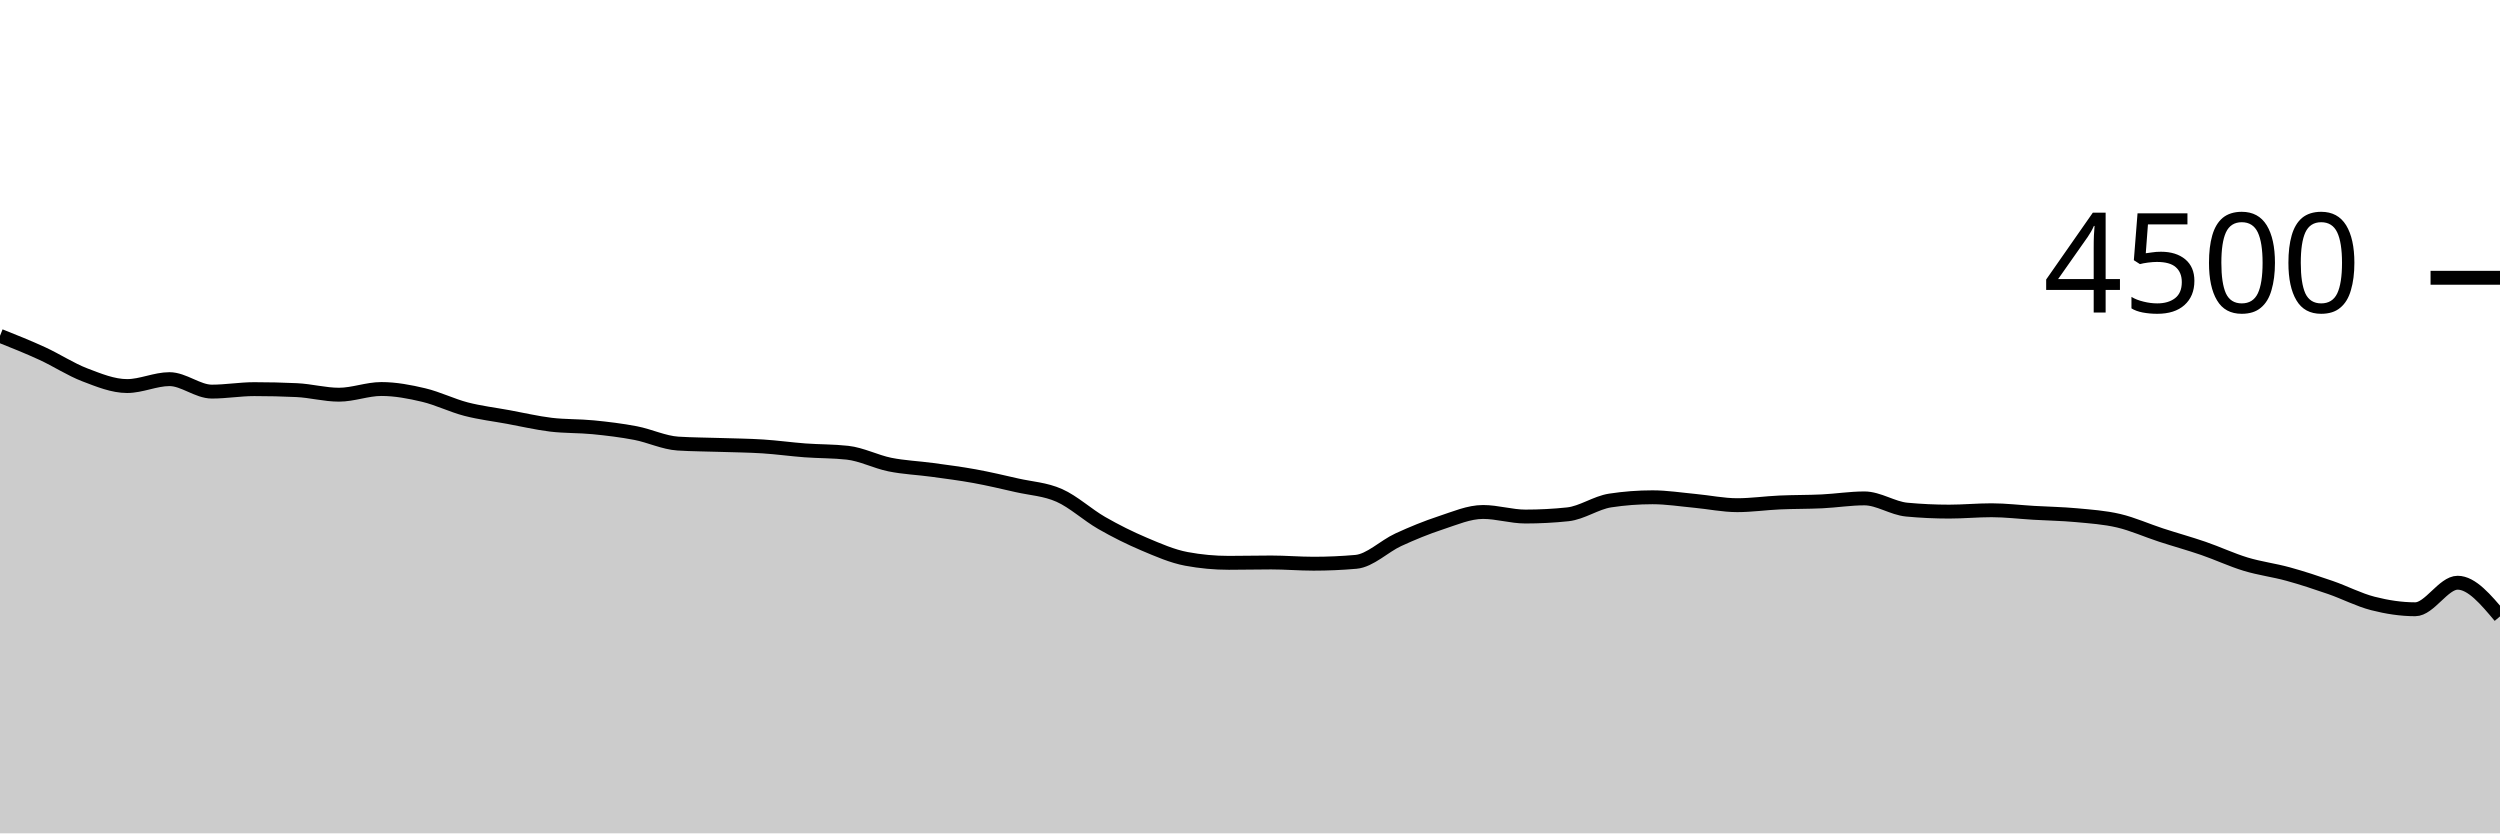
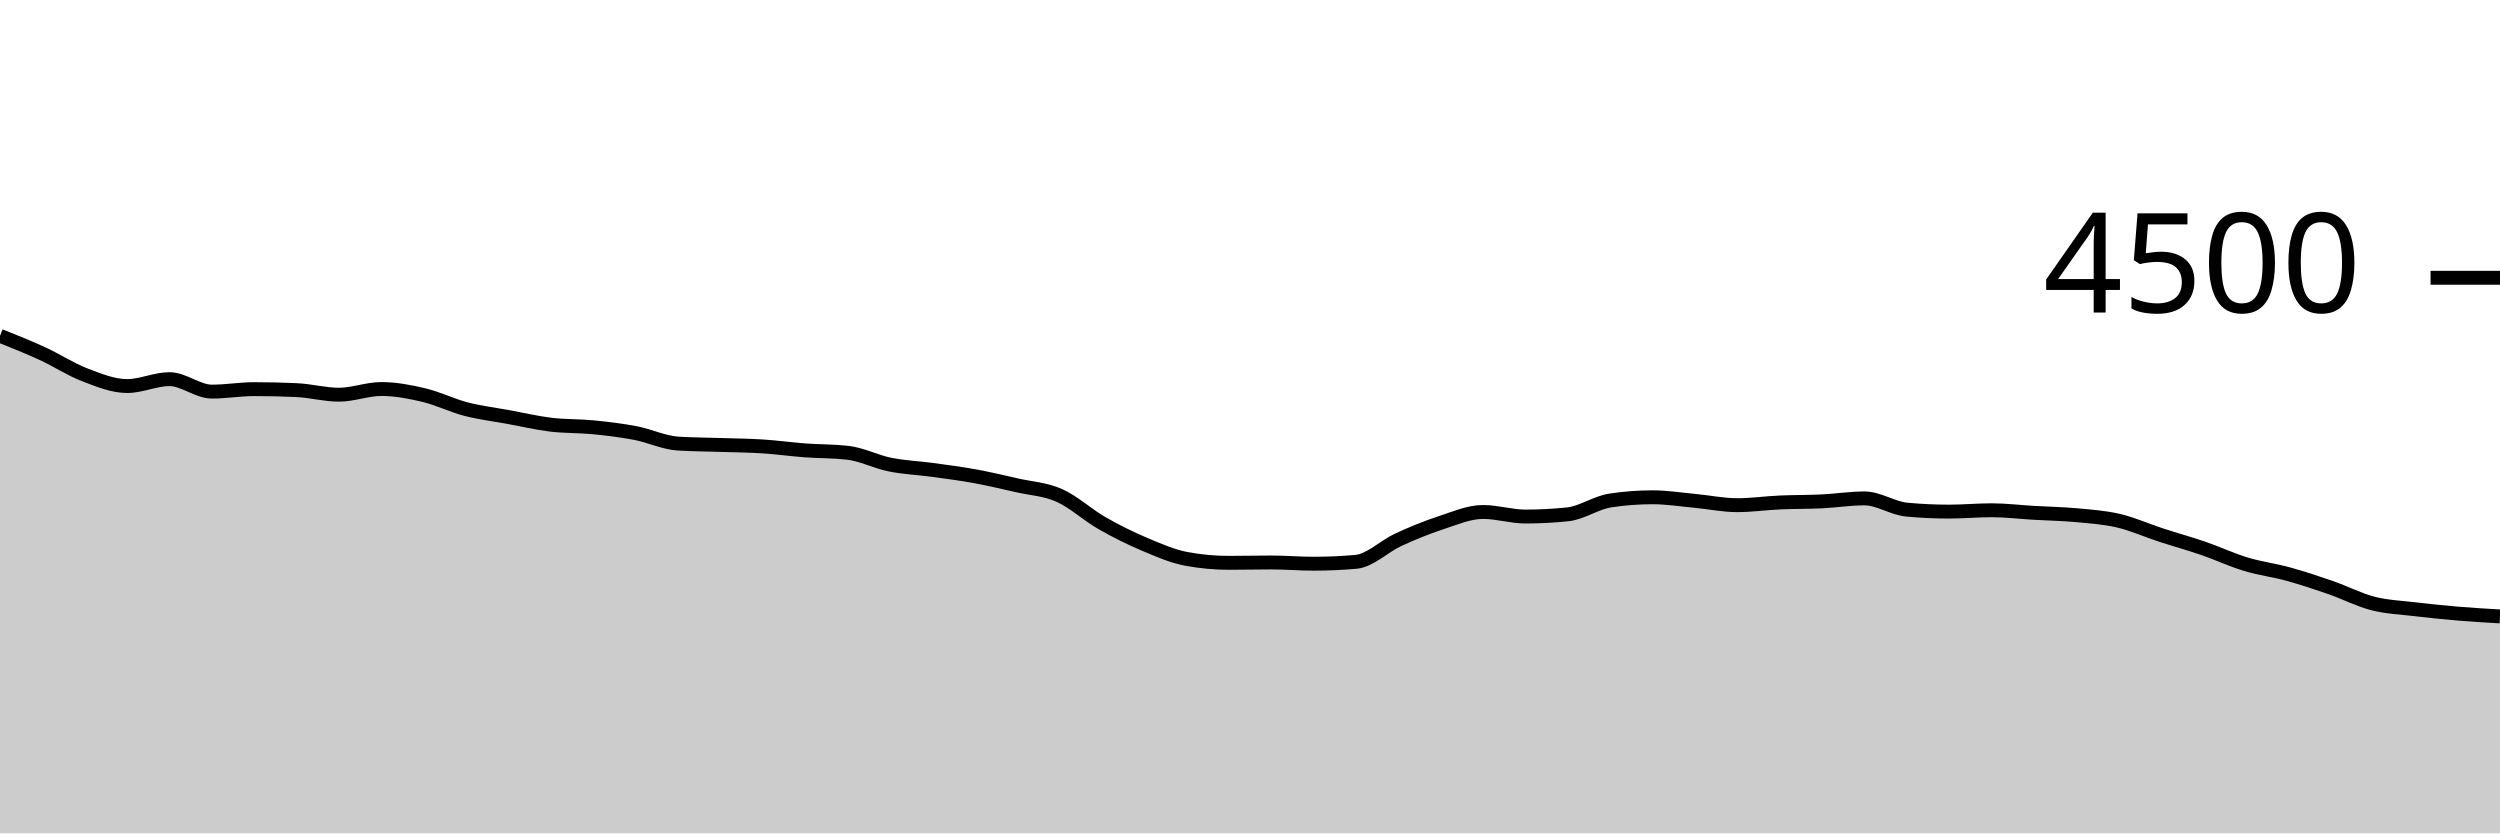
<svg xmlns="http://www.w3.org/2000/svg" viewBox="0 0 180 60">
  <g transform="translate(0,20)">
-     <path class="area" fill="rgba(0, 0, 0, 0.2)" d="M0,4.178C1.017,4.584,2.034,4.99,3.051,5.458C4.068,5.926,5.085,6.597,6.102,6.987C7.119,7.376,8.136,7.796,9.153,7.796C10.169,7.796,11.186,7.298,12.203,7.298C13.22,7.298,14.237,8.196,15.254,8.196C16.271,8.196,17.288,8.018,18.305,8.018C19.322,8.018,20.339,8.041,21.356,8.089C22.373,8.136,23.39,8.418,24.407,8.418C25.424,8.418,26.441,8.009,27.458,8.009C28.475,8.009,29.492,8.203,30.508,8.444C31.525,8.686,32.542,9.194,33.559,9.458C34.576,9.721,35.593,9.84,36.61,10.027C37.627,10.213,38.644,10.455,39.661,10.578C40.678,10.701,41.695,10.664,42.712,10.764C43.729,10.865,44.746,10.987,45.763,11.182C46.78,11.378,47.797,11.873,48.814,11.938C49.831,12.003,50.847,12.001,51.864,12.036C52.881,12.07,53.898,12.077,54.915,12.142C55.932,12.207,56.949,12.351,57.966,12.427C58.983,12.502,60,12.483,61.017,12.596C62.034,12.708,63.051,13.243,64.068,13.449C65.085,13.655,66.102,13.692,67.119,13.831C68.136,13.97,69.153,14.099,70.169,14.284C71.186,14.47,72.203,14.711,73.22,14.942C74.237,15.173,75.254,15.219,76.271,15.671C77.288,16.123,78.305,17.07,79.322,17.653C80.339,18.237,81.356,18.742,82.373,19.173C83.39,19.604,84.407,20.05,85.424,20.24C86.441,20.43,87.458,20.524,88.475,20.524C89.492,20.524,90.508,20.498,91.525,20.498C92.542,20.498,93.559,20.587,94.576,20.587C95.593,20.587,96.61,20.542,97.627,20.453C98.644,20.364,99.661,19.33,100.678,18.862C101.695,18.394,102.712,17.978,103.729,17.644C104.746,17.311,105.763,16.862,106.78,16.862C107.797,16.862,108.814,17.191,109.831,17.191C110.847,17.191,111.864,17.138,112.881,17.031C113.898,16.924,114.915,16.19,115.932,16.036C116.949,15.881,117.966,15.804,118.983,15.804C120,15.804,121.017,15.967,122.034,16.062C123.051,16.157,124.068,16.373,125.085,16.373C126.102,16.373,127.119,16.224,128.136,16.178C129.153,16.132,130.169,16.147,131.186,16.098C132.203,16.049,133.22,15.884,134.237,15.884C135.254,15.884,136.271,16.599,137.288,16.693C138.305,16.788,139.322,16.836,140.339,16.836C141.356,16.836,142.373,16.738,143.39,16.738C144.407,16.738,145.424,16.865,146.441,16.924C147.458,16.984,148.475,16.999,149.492,17.093C150.508,17.188,151.525,17.255,152.542,17.493C153.559,17.732,154.576,18.193,155.593,18.524C156.61,18.856,157.627,19.135,158.644,19.484C159.661,19.834,160.678,20.314,161.695,20.622C162.712,20.93,163.729,21.053,164.746,21.333C165.763,21.613,166.78,21.95,167.797,22.302C168.814,22.655,169.831,23.188,170.847,23.449C171.864,23.71,172.881,23.867,173.898,23.867C174.915,23.867,175.932,21.956,176.949,21.956C177.966,21.956,178.983,23.169,180,24.382L180,40C178.983,40,177.966,40,176.949,40C175.932,40,174.915,40,173.898,40C172.881,40,171.864,40,170.847,40C169.831,40,168.814,40,167.797,40C166.78,40,165.763,40,164.746,40C163.729,40,162.712,40,161.695,40C160.678,40,159.661,40,158.644,40C157.627,40,156.61,40,155.593,40C154.576,40,153.559,40,152.542,40C151.525,40,150.508,40,149.492,40C148.475,40,147.458,40,146.441,40C145.424,40,144.407,40,143.39,40C142.373,40,141.356,40,140.339,40C139.322,40,138.305,40,137.288,40C136.271,40,135.254,40,134.237,40C133.22,40,132.203,40,131.186,40C130.169,40,129.153,40,128.136,40C127.119,40,126.102,40,125.085,40C124.068,40,123.051,40,122.034,40C121.017,40,120,40,118.983,40C117.966,40,116.949,40,115.932,40C114.915,40,113.898,40,112.881,40C111.864,40,110.847,40,109.831,40C108.814,40,107.797,40,106.78,40C105.763,40,104.746,40,103.729,40C102.712,40,101.695,40,100.678,40C99.661,40,98.644,40,97.627,40C96.61,40,95.593,40,94.576,40C93.559,40,92.542,40,91.525,40C90.508,40,89.492,40,88.475,40C87.458,40,86.441,40,85.424,40C84.407,40,83.39,40,82.373,40C81.356,40,80.339,40,79.322,40C78.305,40,77.288,40,76.271,40C75.254,40,74.237,40,73.22,40C72.203,40,71.186,40,70.169,40C69.153,40,68.136,40,67.119,40C66.102,40,65.085,40,64.068,40C63.051,40,62.034,40,61.017,40C60,40,58.983,40,57.966,40C56.949,40,55.932,40,54.915,40C53.898,40,52.881,40,51.864,40C50.847,40,49.831,40,48.814,40C47.797,40,46.78,40,45.763,40C44.746,40,43.729,40,42.712,40C41.695,40,40.678,40,39.661,40C38.644,40,37.627,40,36.61,40C35.593,40,34.576,40,33.559,40C32.542,40,31.525,40,30.508,40C29.492,40,28.475,40,27.458,40C26.441,40,25.424,40,24.407,40C23.39,40,22.373,40,21.356,40C20.339,40,19.322,40,18.305,40C17.288,40,16.271,40,15.254,40C14.237,40,13.22,40,12.203,40C11.186,40,10.169,40,9.153,40C8.136,40,7.119,40,6.102,40C5.085,40,4.068,40,3.051,40C2.034,40,1.017,40,0,40Z" />
-     <path class="line" stroke="black" fill="none" d="M0,4.178C1.017,4.584,2.034,4.99,3.051,5.458C4.068,5.926,5.085,6.597,6.102,6.987C7.119,7.376,8.136,7.796,9.153,7.796C10.169,7.796,11.186,7.298,12.203,7.298C13.22,7.298,14.237,8.196,15.254,8.196C16.271,8.196,17.288,8.018,18.305,8.018C19.322,8.018,20.339,8.041,21.356,8.089C22.373,8.136,23.39,8.418,24.407,8.418C25.424,8.418,26.441,8.009,27.458,8.009C28.475,8.009,29.492,8.203,30.508,8.444C31.525,8.686,32.542,9.194,33.559,9.458C34.576,9.721,35.593,9.84,36.61,10.027C37.627,10.213,38.644,10.455,39.661,10.578C40.678,10.701,41.695,10.664,42.712,10.764C43.729,10.865,44.746,10.987,45.763,11.182C46.78,11.378,47.797,11.873,48.814,11.938C49.831,12.003,50.847,12.001,51.864,12.036C52.881,12.07,53.898,12.077,54.915,12.142C55.932,12.207,56.949,12.351,57.966,12.427C58.983,12.502,60,12.483,61.017,12.596C62.034,12.708,63.051,13.243,64.068,13.449C65.085,13.655,66.102,13.692,67.119,13.831C68.136,13.97,69.153,14.099,70.169,14.284C71.186,14.47,72.203,14.711,73.22,14.942C74.237,15.173,75.254,15.219,76.271,15.671C77.288,16.123,78.305,17.07,79.322,17.653C80.339,18.237,81.356,18.742,82.373,19.173C83.39,19.604,84.407,20.05,85.424,20.24C86.441,20.43,87.458,20.524,88.475,20.524C89.492,20.524,90.508,20.498,91.525,20.498C92.542,20.498,93.559,20.587,94.576,20.587C95.593,20.587,96.61,20.542,97.627,20.453C98.644,20.364,99.661,19.33,100.678,18.862C101.695,18.394,102.712,17.978,103.729,17.644C104.746,17.311,105.763,16.862,106.78,16.862C107.797,16.862,108.814,17.191,109.831,17.191C110.847,17.191,111.864,17.138,112.881,17.031C113.898,16.924,114.915,16.19,115.932,16.036C116.949,15.881,117.966,15.804,118.983,15.804C120,15.804,121.017,15.967,122.034,16.062C123.051,16.157,124.068,16.373,125.085,16.373C126.102,16.373,127.119,16.224,128.136,16.178C129.153,16.132,130.169,16.147,131.186,16.098C132.203,16.049,133.22,15.884,134.237,15.884C135.254,15.884,136.271,16.599,137.288,16.693C138.305,16.788,139.322,16.836,140.339,16.836C141.356,16.836,142.373,16.738,143.39,16.738C144.407,16.738,145.424,16.865,146.441,16.924C147.458,16.984,148.475,16.999,149.492,17.093C150.508,17.188,151.525,17.255,152.542,17.493C153.559,17.732,154.576,18.193,155.593,18.524C156.61,18.856,157.627,19.135,158.644,19.484C159.661,19.834,160.678,20.314,161.695,20.622C162.712,20.93,163.729,21.053,164.746,21.333C165.763,21.613,166.78,21.95,167.797,22.302C168.814,22.655,169.831,23.188,170.847,23.449C171.864,23.71,172.881,23.867,173.898,23.867C174.915,23.867,175.932,21.956,176.949,21.956C177.966,21.956,178.983,23.169,180,24.382" />
+     <path class="area" fill="rgba(0, 0, 0, 0.2)" d="M0,4.178C1.017,4.584,2.034,4.99,3.051,5.458C4.068,5.926,5.085,6.597,6.102,6.987C7.119,7.376,8.136,7.796,9.153,7.796C10.169,7.796,11.186,7.298,12.203,7.298C13.22,7.298,14.237,8.196,15.254,8.196C16.271,8.196,17.288,8.018,18.305,8.018C19.322,8.018,20.339,8.041,21.356,8.089C22.373,8.136,23.39,8.418,24.407,8.418C25.424,8.418,26.441,8.009,27.458,8.009C28.475,8.009,29.492,8.203,30.508,8.444C31.525,8.686,32.542,9.194,33.559,9.458C34.576,9.721,35.593,9.84,36.61,10.027C37.627,10.213,38.644,10.455,39.661,10.578C40.678,10.701,41.695,10.664,42.712,10.764C43.729,10.865,44.746,10.987,45.763,11.182C46.78,11.378,47.797,11.873,48.814,11.938C49.831,12.003,50.847,12.001,51.864,12.036C52.881,12.07,53.898,12.077,54.915,12.142C55.932,12.207,56.949,12.351,57.966,12.427C58.983,12.502,60,12.483,61.017,12.596C62.034,12.708,63.051,13.243,64.068,13.449C65.085,13.655,66.102,13.692,67.119,13.831C68.136,13.97,69.153,14.099,70.169,14.284C71.186,14.47,72.203,14.711,73.22,14.942C74.237,15.173,75.254,15.219,76.271,15.671C77.288,16.123,78.305,17.07,79.322,17.653C80.339,18.237,81.356,18.742,82.373,19.173C83.39,19.604,84.407,20.05,85.424,20.24C86.441,20.43,87.458,20.524,88.475,20.524C89.492,20.524,90.508,20.498,91.525,20.498C92.542,20.498,93.559,20.587,94.576,20.587C95.593,20.587,96.61,20.542,97.627,20.453C98.644,20.364,99.661,19.33,100.678,18.862C101.695,18.394,102.712,17.978,103.729,17.644C104.746,17.311,105.763,16.862,106.78,16.862C107.797,16.862,108.814,17.191,109.831,17.191C110.847,17.191,111.864,17.138,112.881,17.031C113.898,16.924,114.915,16.19,115.932,16.036C116.949,15.881,117.966,15.804,118.983,15.804C120,15.804,121.017,15.967,122.034,16.062C123.051,16.157,124.068,16.373,125.085,16.373C126.102,16.373,127.119,16.224,128.136,16.178C129.153,16.132,130.169,16.147,131.186,16.098C132.203,16.049,133.22,15.884,134.237,15.884C135.254,15.884,136.271,16.599,137.288,16.693C138.305,16.788,139.322,16.836,140.339,16.836C141.356,16.836,142.373,16.738,143.39,16.738C144.407,16.738,145.424,16.865,146.441,16.924C147.458,16.984,148.475,16.999,149.492,17.093C150.508,17.188,151.525,17.255,152.542,17.493C153.559,17.732,154.576,18.193,155.593,18.524C156.61,18.856,157.627,19.135,158.644,19.484C159.661,19.834,160.678,20.314,161.695,20.622C162.712,20.93,163.729,21.053,164.746,21.333C165.763,21.613,166.78,21.95,167.797,22.302C168.814,22.655,169.831,23.188,170.847,23.449C171.864,23.71,172.881,23.745,173.898,23.867C174.915,23.988,175.932,24.092,176.949,24.178C177.966,24.264,178.983,24.323,180,24.382L180,40C178.983,40,177.966,40,176.949,40C175.932,40,174.915,40,173.898,40C172.881,40,171.864,40,170.847,40C169.831,40,168.814,40,167.797,40C166.78,40,165.763,40,164.746,40C163.729,40,162.712,40,161.695,40C160.678,40,159.661,40,158.644,40C157.627,40,156.61,40,155.593,40C154.576,40,153.559,40,152.542,40C151.525,40,150.508,40,149.492,40C148.475,40,147.458,40,146.441,40C145.424,40,144.407,40,143.39,40C142.373,40,141.356,40,140.339,40C139.322,40,138.305,40,137.288,40C136.271,40,135.254,40,134.237,40C133.22,40,132.203,40,131.186,40C130.169,40,129.153,40,128.136,40C127.119,40,126.102,40,125.085,40C124.068,40,123.051,40,122.034,40C121.017,40,120,40,118.983,40C117.966,40,116.949,40,115.932,40C114.915,40,113.898,40,112.881,40C111.864,40,110.847,40,109.831,40C108.814,40,107.797,40,106.78,40C105.763,40,104.746,40,103.729,40C102.712,40,101.695,40,100.678,40C99.661,40,98.644,40,97.627,40C96.61,40,95.593,40,94.576,40C93.559,40,92.542,40,91.525,40C90.508,40,89.492,40,88.475,40C87.458,40,86.441,40,85.424,40C84.407,40,83.39,40,82.373,40C81.356,40,80.339,40,79.322,40C78.305,40,77.288,40,76.271,40C75.254,40,74.237,40,73.22,40C72.203,40,71.186,40,70.169,40C69.153,40,68.136,40,67.119,40C66.102,40,65.085,40,64.068,40C63.051,40,62.034,40,61.017,40C60,40,58.983,40,57.966,40C56.949,40,55.932,40,54.915,40C53.898,40,52.881,40,51.864,40C50.847,40,49.831,40,48.814,40C47.797,40,46.78,40,45.763,40C44.746,40,43.729,40,42.712,40C41.695,40,40.678,40,39.661,40C38.644,40,37.627,40,36.61,40C35.593,40,34.576,40,33.559,40C32.542,40,31.525,40,30.508,40C29.492,40,28.475,40,27.458,40C26.441,40,25.424,40,24.407,40C23.39,40,22.373,40,21.356,40C20.339,40,19.322,40,18.305,40C17.288,40,16.271,40,15.254,40C14.237,40,13.22,40,12.203,40C11.186,40,10.169,40,9.153,40C8.136,40,7.119,40,6.102,40C5.085,40,4.068,40,3.051,40C2.034,40,1.017,40,0,40Z" />
+     <path class="line" stroke="black" fill="none" d="M0,4.178C1.017,4.584,2.034,4.99,3.051,5.458C4.068,5.926,5.085,6.597,6.102,6.987C7.119,7.376,8.136,7.796,9.153,7.796C10.169,7.796,11.186,7.298,12.203,7.298C13.22,7.298,14.237,8.196,15.254,8.196C16.271,8.196,17.288,8.018,18.305,8.018C19.322,8.018,20.339,8.041,21.356,8.089C22.373,8.136,23.39,8.418,24.407,8.418C25.424,8.418,26.441,8.009,27.458,8.009C28.475,8.009,29.492,8.203,30.508,8.444C31.525,8.686,32.542,9.194,33.559,9.458C34.576,9.721,35.593,9.84,36.61,10.027C37.627,10.213,38.644,10.455,39.661,10.578C40.678,10.701,41.695,10.664,42.712,10.764C43.729,10.865,44.746,10.987,45.763,11.182C46.78,11.378,47.797,11.873,48.814,11.938C49.831,12.003,50.847,12.001,51.864,12.036C52.881,12.07,53.898,12.077,54.915,12.142C55.932,12.207,56.949,12.351,57.966,12.427C58.983,12.502,60,12.483,61.017,12.596C62.034,12.708,63.051,13.243,64.068,13.449C65.085,13.655,66.102,13.692,67.119,13.831C68.136,13.97,69.153,14.099,70.169,14.284C71.186,14.47,72.203,14.711,73.22,14.942C74.237,15.173,75.254,15.219,76.271,15.671C77.288,16.123,78.305,17.07,79.322,17.653C80.339,18.237,81.356,18.742,82.373,19.173C83.39,19.604,84.407,20.05,85.424,20.24C86.441,20.43,87.458,20.524,88.475,20.524C89.492,20.524,90.508,20.498,91.525,20.498C92.542,20.498,93.559,20.587,94.576,20.587C95.593,20.587,96.61,20.542,97.627,20.453C98.644,20.364,99.661,19.33,100.678,18.862C101.695,18.394,102.712,17.978,103.729,17.644C104.746,17.311,105.763,16.862,106.78,16.862C107.797,16.862,108.814,17.191,109.831,17.191C110.847,17.191,111.864,17.138,112.881,17.031C113.898,16.924,114.915,16.19,115.932,16.036C116.949,15.881,117.966,15.804,118.983,15.804C120,15.804,121.017,15.967,122.034,16.062C123.051,16.157,124.068,16.373,125.085,16.373C126.102,16.373,127.119,16.224,128.136,16.178C129.153,16.132,130.169,16.147,131.186,16.098C132.203,16.049,133.22,15.884,134.237,15.884C135.254,15.884,136.271,16.599,137.288,16.693C138.305,16.788,139.322,16.836,140.339,16.836C141.356,16.836,142.373,16.738,143.39,16.738C144.407,16.738,145.424,16.865,146.441,16.924C147.458,16.984,148.475,16.999,149.492,17.093C150.508,17.188,151.525,17.255,152.542,17.493C153.559,17.732,154.576,18.193,155.593,18.524C156.61,18.856,157.627,19.135,158.644,19.484C159.661,19.834,160.678,20.314,161.695,20.622C162.712,20.93,163.729,21.053,164.746,21.333C165.763,21.613,166.78,21.95,167.797,22.302C168.814,22.655,169.831,23.188,170.847,23.449C171.864,23.71,172.881,23.745,173.898,23.867C174.915,23.988,175.932,24.092,176.949,24.178C177.966,24.264,178.983,24.323,180,24.382" />
    <path class="axis-ceiling" stroke-width="1" stroke="black" fill="none" d="M175,0L180,0" />
    <text class="axis-ceiling-label" font-family="sans-serif" text-anchor="end" font-size="10px" x="170" y="2.5">4500</text>
  </g>
</svg>
